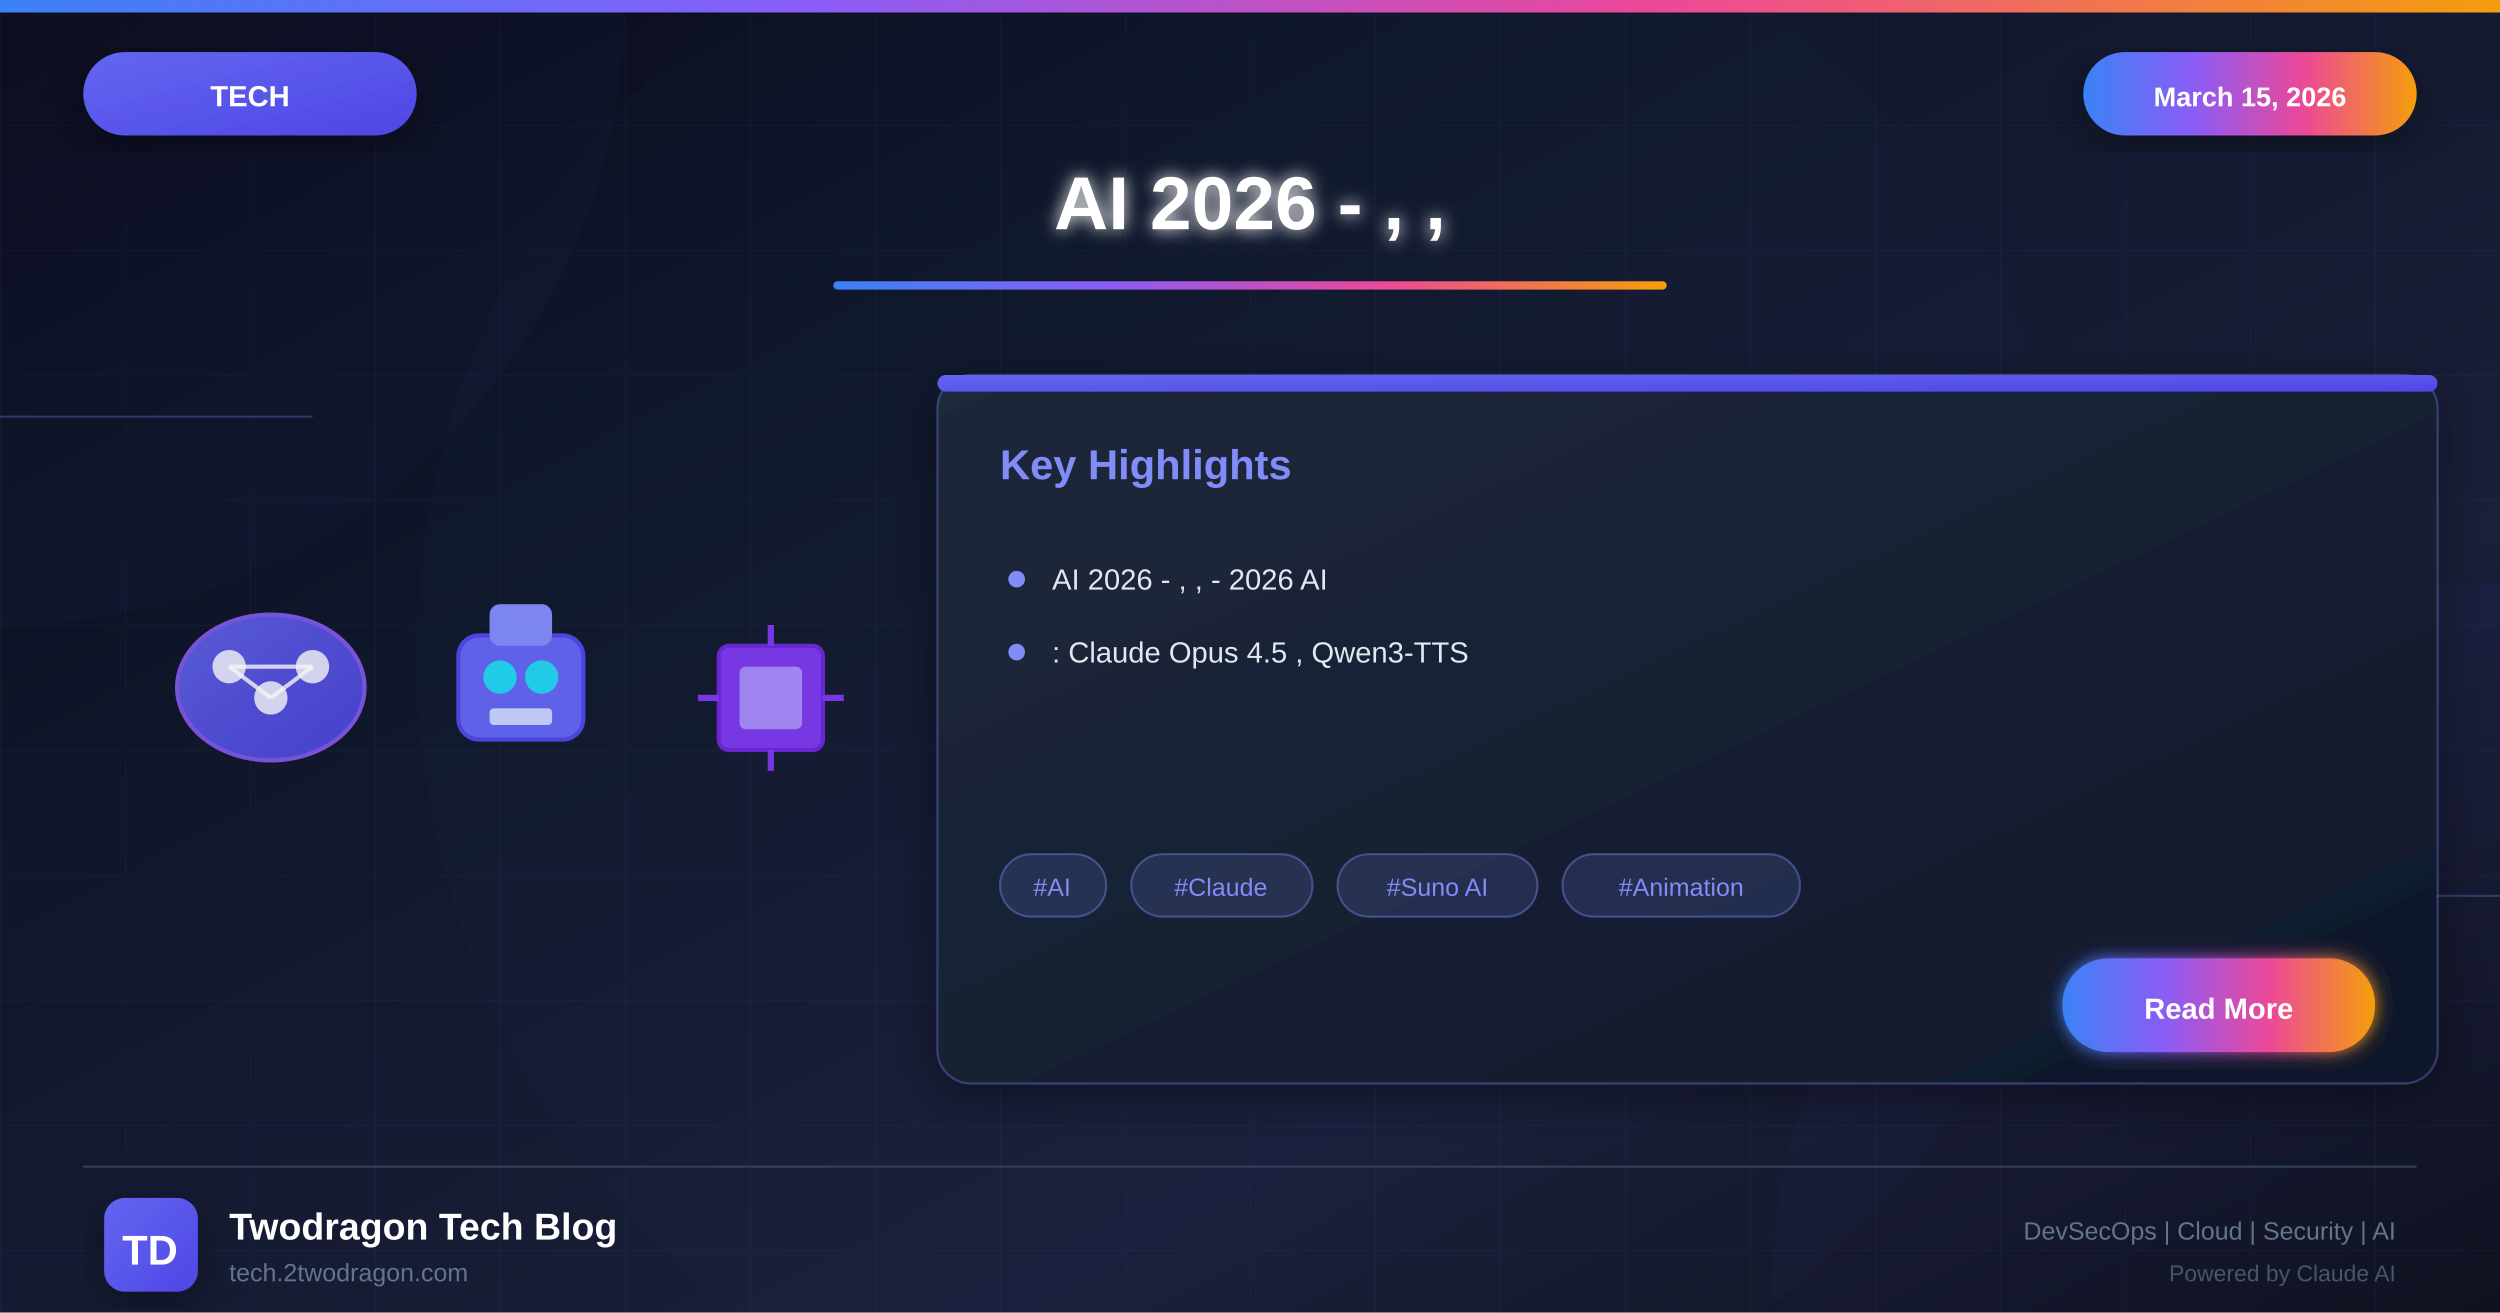
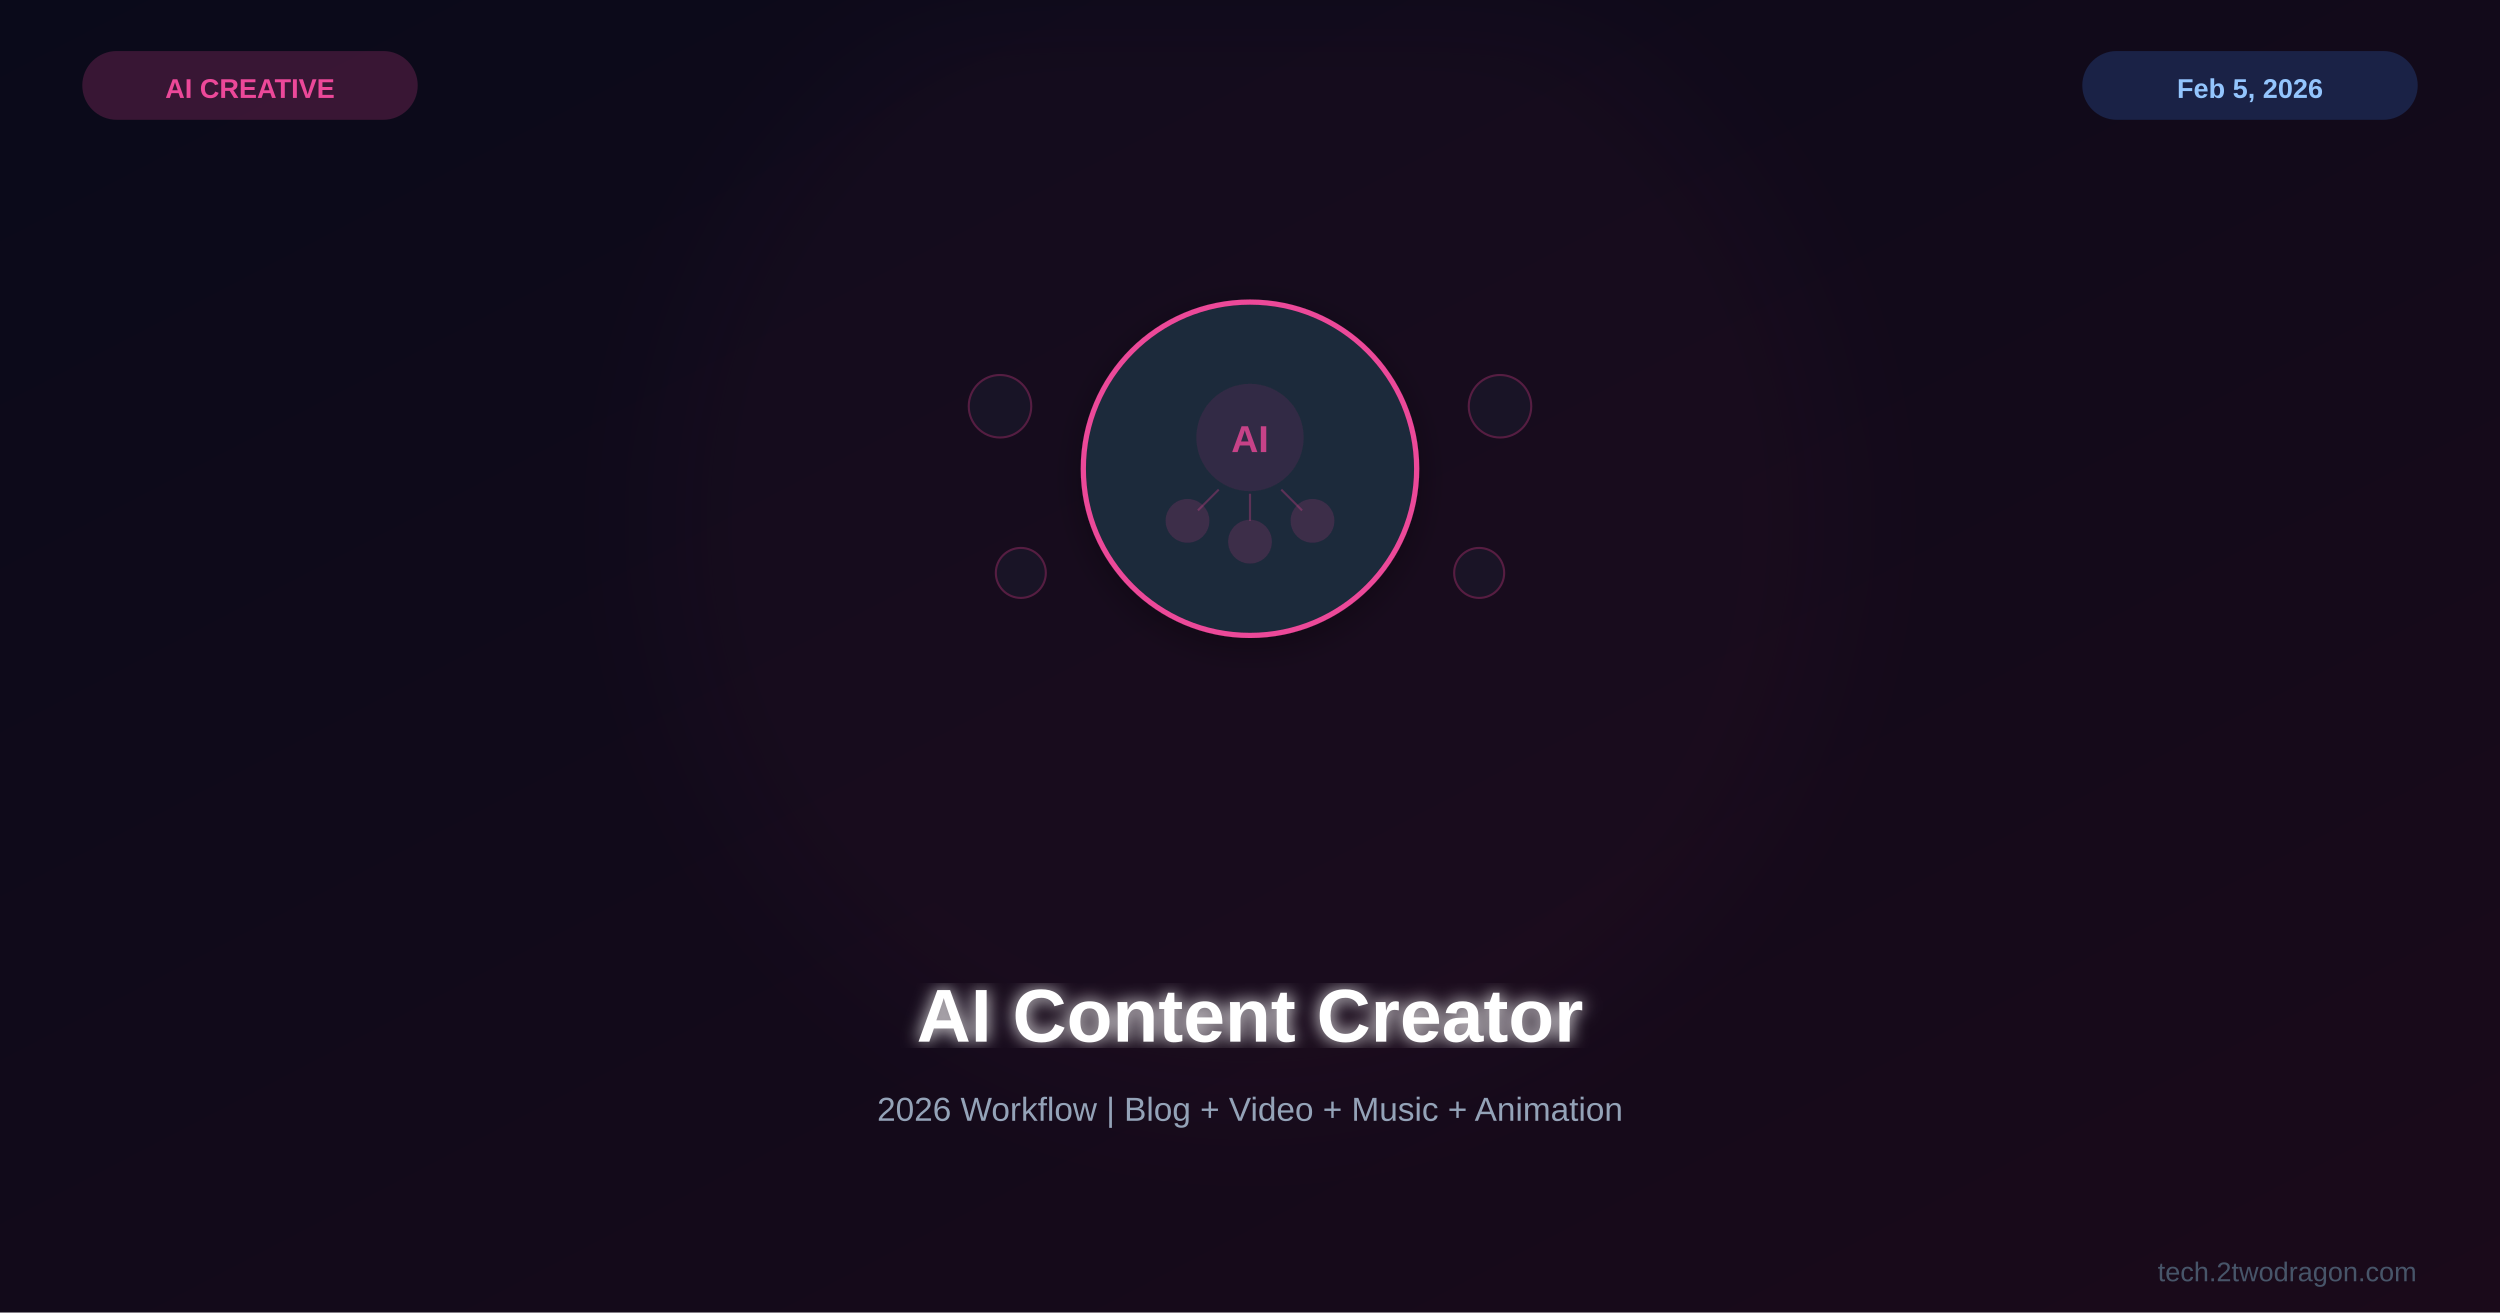
<svg xmlns="http://www.w3.org/2000/svg" viewBox="0 0 1200 630">
  <defs>
-     <linearGradient id="bgGradient" x1="0%" y1="0%" x2="100%" y2="100%">
+     <linearGradient id="bg" x1="0%" y1="0%" x2="100%" y2="100%">
      <stop offset="0%" style="stop-color:#0a0a1a" />
-       <stop offset="30%" style="stop-color:#0f1629" />
-       <stop offset="70%" style="stop-color:#1a1f3a" />
-       <stop offset="100%" style="stop-color:#0d1117" />
+       <stop offset="100%" style="stop-color:#1a0a1a" />
    </linearGradient>
-     <linearGradient id="aiGradient" x1="0%" y1="0%" x2="100%" y2="100%">
-       <stop offset="0%" style="stop-color:#6366f1" />
-       <stop offset="100%" style="stop-color:#4f46e5" />
-     </linearGradient>
-     <linearGradient id="accentGradient" x1="0%" y1="0%" x2="100%" y2="0%">
-       <stop offset="0%" style="stop-color:#3b82f6" />
-       <stop offset="33%" style="stop-color:#8b5cf6" />
-       <stop offset="66%" style="stop-color:#ec4899" />
-       <stop offset="100%" style="stop-color:#f59e0b" />
-     </linearGradient>
-     <linearGradient id="cardGradient" x1="0%" y1="0%" x2="100%" y2="100%">
-       <stop offset="0%" style="stop-color:#1e293b" />
-       <stop offset="100%" style="stop-color:#0f172a" />
-     </linearGradient>
-     <linearGradient id="fireGradient" x1="0%" y1="100%" x2="0%" y2="0%">
-       <stop offset="0%" style="stop-color:#dc2626" />
-       <stop offset="50%" style="stop-color:#f59e0b" />
-       <stop offset="100%" style="stop-color:#fbbf24" />
-     </linearGradient>
-     <filter id="glow" x="-50%" y="-50%" width="200%" height="200%">
-       <feGaussianBlur stdDeviation="4" result="blur" />
+     <filter id="glow">
+       <feGaussianBlur stdDeviation="4" result="b" />
      <feMerge>
-         <feMergeNode in="blur" />
+         <feMergeNode in="b" />
        <feMergeNode in="SourceGraphic" />
      </feMerge>
    </filter>
-     <filter id="strongGlow" x="-100%" y="-100%" width="300%" height="300%">
-       <feGaussianBlur stdDeviation="8" result="blur" />
-       <feMerge>
-         <feMergeNode in="blur" />
-         <feMergeNode in="blur" />
-         <feMergeNode in="SourceGraphic" />
-       </feMerge>
+     <filter id="sg">
+       <feGaussianBlur stdDeviation="30" />
    </filter>
-     <filter id="shadow" x="-20%" y="-20%" width="140%" height="140%">
-       <feDropShadow dx="0" dy="6" stdDeviation="12" flood-color="#000" flood-opacity="0.4" />
-     </filter>
-     <filter id="innerGlow">
-       <feGaussianBlur in="SourceAlpha" stdDeviation="3" result="blur" />
-       <feOffset in="blur" dx="0" dy="0" />
-       <feComposite in2="SourceAlpha" operator="arithmetic" k2="-1" k3="1" />
-       <feColorMatrix type="matrix" values="0 0 0 0 1 0 0 0 0 1 0 0 0 0 1 0 0 0 0.5 0" />
-       <feBlend in2="SourceGraphic" />
+     <filter id="shadow">
+       <feDropShadow dx="0" dy="4" stdDeviation="8" flood-color="#000" flood-opacity="0.3" />
    </filter>
  </defs>
-   <rect width="1200" height="630" fill="url(#bgGradient)" />
-   <pattern id="grid" width="60" height="60" patternUnits="userSpaceOnUse">
-     <path d="M 60 0 L 0 0 0 60" fill="none" stroke="#818cf8" stroke-opacity="0.05" stroke-width="1" />
-   </pattern>
-   <rect width="1200" height="630" fill="url(#grid)" />
-   <circle cx="0" cy="0" r="300" fill="#6366f1" fill-opacity="0.03" />
-   <circle cx="1200" cy="630" r="350" fill="#4f46e5" fill-opacity="0.04" />
-   <circle cx="600" cy="315" r="400" fill="#6366f1" fill-opacity="0.02" />
-   <line x1="0" y1="200" x2="150" y2="200" stroke="#818cf8" stroke-width="1" opacity="0.3" />
-   <line x1="1050" y1="430" x2="1200" y2="430" stroke="#818cf8" stroke-width="1" opacity="0.3" />
-   <rect x="0" y="0" width="1200" height="6" fill="url(#accentGradient)" />
-   <g filter="url(#shadow)">
-     <rect x="40" y="25" width="160" height="40" rx="20" fill="url(#aiGradient)" />
-     <text x="120" y="51" font-family="Arial, sans-serif" font-size="14" font-weight="bold" fill="white" text-anchor="middle">TECH</text>
-   </g>
-   <g filter="url(#shadow)">
-     <rect x="1000" y="25" width="160" height="40" rx="20" fill="url(#accentGradient)" />
-     <text x="1080" y="51" font-family="Arial, sans-serif" font-size="13" font-weight="bold" fill="white" text-anchor="middle">March 15, 2026</text>
-   </g>
-   <text x="600" y="110" font-family="Arial, sans-serif" font-size="36" font-weight="bold" fill="white" text-anchor="middle" filter="url(#glow)">AI 2026 - , ,</text>
-   <rect x="400" y="135" width="400" height="4" rx="2" fill="url(#accentGradient)" />
-   <g opacity="0.95">
-     <g transform="translate(80, 280)">
-       <ellipse cx="50" cy="50" rx="45" ry="35" fill="url(#aiGradient)" stroke="#8b5cf6" stroke-width="2" opacity="0.9" />
-       <circle cx="30" cy="40" r="8" fill="white" opacity="0.8" />
-       <circle cx="50" cy="55" r="8" fill="white" opacity="0.8" />
-       <circle cx="70" cy="40" r="8" fill="white" opacity="0.8" />
-       <line x1="30" y1="40" x2="50" y2="55" stroke="white" stroke-width="2" opacity="0.8" />
-       <line x1="50" y1="55" x2="70" y2="40" stroke="white" stroke-width="2" opacity="0.8" />
-       <line x1="30" y1="40" x2="70" y2="40" stroke="white" stroke-width="2" opacity="0.8" />
+   <rect width="1200" height="630" fill="url(#bg)" />
+   <circle cx="600" cy="250" r="280" fill="#ec4899" opacity="0.03" filter="url(#sg)" />
+   <g transform="translate(600,225)">
+     <g filter="url(#shadow)">
+       <circle cx="0" cy="0" r="80" fill="#1e293b" stroke="#ec4899" stroke-width="2.5" />
+       <circle cx="0" cy="-15" r="25" fill="#ec4899" opacity="0.1" stroke="#ec4899" stroke-width="1.5" />
+       <text x="0" y="-8" font-family="Arial,sans-serif" font-size="18" font-weight="bold" fill="#ec4899" text-anchor="middle" opacity="0.8">AI</text>
+       <circle cx="-30" cy="25" r="10" fill="#ec4899" opacity="0.15" stroke="#ec4899" stroke-width="1" />
+       <circle cx="0" cy="35" r="10" fill="#ec4899" opacity="0.15" stroke="#ec4899" stroke-width="1" />
+       <circle cx="30" cy="25" r="10" fill="#ec4899" opacity="0.15" stroke="#ec4899" stroke-width="1" />
+       <line x1="-15" y1="10" x2="-25" y2="20" stroke="#ec4899" stroke-width="1" opacity="0.3" />
+       <line x1="0" y1="12" x2="0" y2="25" stroke="#ec4899" stroke-width="1" opacity="0.3" />
+       <line x1="15" y1="10" x2="25" y2="20" stroke="#ec4899" stroke-width="1" opacity="0.3" />
    </g>
-     <g transform="translate(210, 285)">
-       <rect x="10" y="20" width="60" height="50" rx="10" fill="#6366f1" stroke="#4f46e5" stroke-width="2" />
-       <rect x="25" y="5" width="30" height="20" rx="5" fill="#818cf8" />
-       <circle cx="30" cy="40" r="8" fill="#22d3ee" />
-       <circle cx="50" cy="40" r="8" fill="#22d3ee" />
-       <rect x="25" y="55" width="30" height="8" rx="2" fill="#c7d2fe" />
-     </g>
-     <g transform="translate(330, 295)">
-       <rect x="15" y="15" width="50" height="50" rx="5" fill="#7c3aed" stroke="#6d28d9" stroke-width="2" />
-       <rect x="25" y="25" width="30" height="30" rx="3" fill="#a78bfa" />
-       <g stroke="#7c3aed" stroke-width="3">
-         <line x1="40" y1="5" x2="40" y2="15" />
-         <line x1="40" y1="65" x2="40" y2="75" />
-         <line x1="5" y1="40" x2="15" y2="40" />
-         <line x1="65" y1="40" x2="75" y2="40" />
-       </g>
+     <g opacity="0.3">
+       <circle cx="-120" cy="-30" r="15" fill="#1e293b" stroke="#ec4899" stroke-width="1" />
+       <circle cx="120" cy="-30" r="15" fill="#1e293b" stroke="#ec4899" stroke-width="1" />
+       <circle cx="-110" cy="50" r="12" fill="#1e293b" stroke="#ec4899" stroke-width="1" />
+       <circle cx="110" cy="50" r="12" fill="#1e293b" stroke="#ec4899" stroke-width="1" />
    </g>
  </g>
-   <g transform="translate(450, 180)" filter="url(#shadow)">
-     <rect width="720" height="340" rx="16" fill="url(#cardGradient)" stroke="#818cf8" stroke-width="1" stroke-opacity="0.3" />
-     <rect x="0" y="0" width="720" height="8" rx="4" fill="url(#aiGradient)" />
-     <text x="30" y="50" font-family="Arial, sans-serif" font-size="20" font-weight="bold" fill="#818cf8">Key Highlights</text>
-     <g transform="translate(30, 90)">
-       <circle cx="8" cy="8" r="4" fill="#818cf8" />
-       <text x="25" y="13" font-family="Arial, sans-serif" font-size="14" fill="#e2e8f0">AI 2026 - , , - 2026 AI</text>
-     </g>
-     <g transform="translate(30, 125)">
-       <circle cx="8" cy="8" r="4" fill="#818cf8" />
-       <text x="25" y="13" font-family="Arial, sans-serif" font-size="14" fill="#e2e8f0">: Claude Opus 4.5 , Qwen3-TTS</text>
-     </g>
-     <g transform="translate(30, 230)">
-       <rect x="0" y="0" width="51" height="30" rx="15" fill="#818cf8" fill-opacity="0.15" stroke="#818cf8" stroke-width="1" stroke-opacity="0.4" />
-       <text x="25" y="20" font-family="Arial, sans-serif" font-size="12" fill="#818cf8" text-anchor="middle">#AI</text>
-       <rect x="63" y="0" width="87" height="30" rx="15" fill="#818cf8" fill-opacity="0.15" stroke="#818cf8" stroke-width="1" stroke-opacity="0.4" />
-       <text x="106" y="20" font-family="Arial, sans-serif" font-size="12" fill="#818cf8" text-anchor="middle">#Claude</text>
-       <rect x="162" y="0" width="96" height="30" rx="15" fill="#818cf8" fill-opacity="0.15" stroke="#818cf8" stroke-width="1" stroke-opacity="0.4" />
-       <text x="210" y="20" font-family="Arial, sans-serif" font-size="12" fill="#818cf8" text-anchor="middle">#Suno AI</text>
-       <rect x="270" y="0" width="114" height="30" rx="15" fill="#818cf8" fill-opacity="0.15" stroke="#818cf8" stroke-width="1" stroke-opacity="0.4" />
-       <text x="327" y="20" font-family="Arial, sans-serif" font-size="12" fill="#818cf8" text-anchor="middle">#Animation</text>
-     </g>
-     <g transform="translate(540, 280)">
-       <rect width="150" height="45" rx="22" fill="url(#accentGradient)" filter="url(#glow)" />
-       <text x="75" y="29" font-family="Arial, sans-serif" font-size="14" font-weight="bold" fill="white" text-anchor="middle">Read More</text>
-     </g>
-   </g>
-   <line x1="40" y1="560" x2="1160" y2="560" stroke="#334155" stroke-width="1" />
-   <g transform="translate(50, 575)">
-     <rect width="45" height="45" rx="10" fill="url(#aiGradient)" filter="url(#shadow)" />
-     <text x="22" y="32" font-family="Arial, sans-serif" font-size="20" font-weight="bold" fill="white" text-anchor="middle">TD</text>
-   </g>
-   <text x="110" y="595" font-family="Arial, sans-serif" font-size="18" font-weight="bold" fill="white">Twodragon Tech Blog</text>
-   <text x="110" y="615" font-family="Arial, sans-serif" font-size="12" fill="#64748b">tech.2twodragon.com</text>
-   <text x="1150" y="595" font-family="Arial, sans-serif" font-size="12" fill="#64748b" text-anchor="end">DevSecOps | Cloud | Security | AI</text>
-   <text x="1150" y="615" font-family="Arial, sans-serif" font-size="11" fill="#475569" text-anchor="end">Powered by Claude AI</text>
+   <text x="600" y="500" font-family="Arial,sans-serif" font-size="36" font-weight="bold" fill="white" text-anchor="middle" filter="url(#glow)">AI Content Creator</text>
+   <text x="600" y="538" font-family="Arial,sans-serif" font-size="16" fill="#94a3b8" text-anchor="middle">2026 Workflow | Blog + Video + Music + Animation</text>
+   <rect x="40" y="25" width="160" height="32" rx="16" fill="#ec4899" opacity="0.2" stroke="#ec4899" stroke-width="1" />
+   <text x="120" y="47" font-family="Arial,sans-serif" font-size="13" font-weight="bold" fill="#ec4899" text-anchor="middle">AI CREATIVE</text>
+   <rect x="1000" y="25" width="160" height="32" rx="16" fill="#3b82f6" opacity="0.2" stroke="#3b82f6" stroke-width="1" />
+   <text x="1080" y="47" font-family="Arial,sans-serif" font-size="13" font-weight="bold" fill="#93c5fd" text-anchor="middle">Feb 5, 2026</text>
+   <text x="1160" y="615" font-family="Arial,sans-serif" font-size="13" fill="#475569" text-anchor="end">tech.2twodragon.com</text>
</svg>
